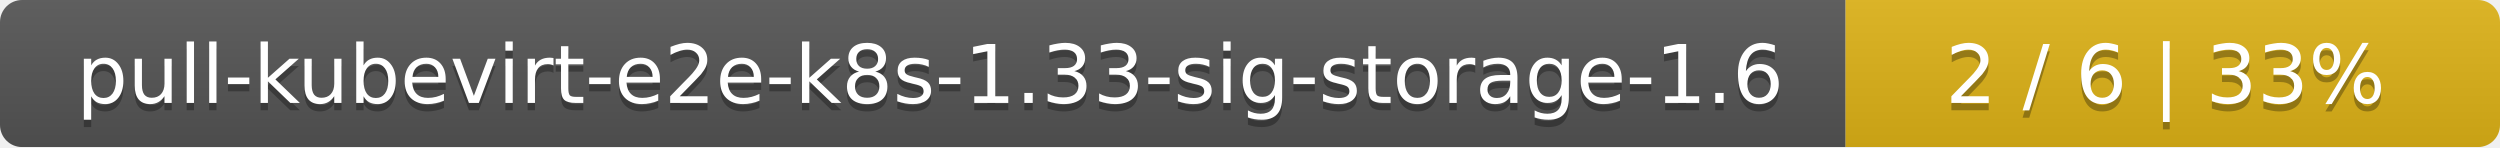
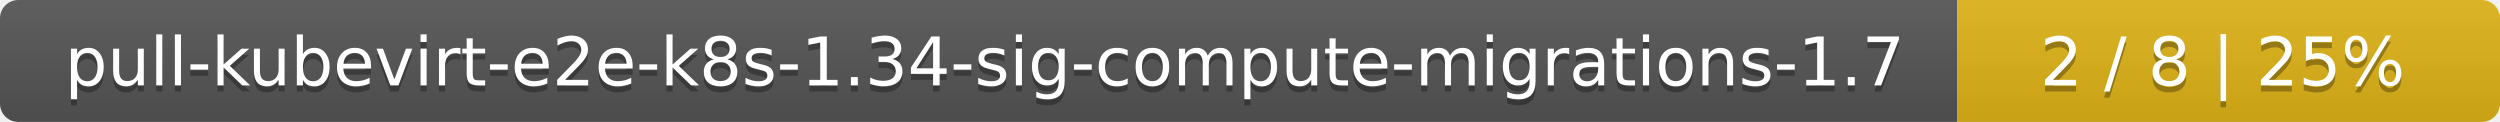
- <svg xmlns="http://www.w3.org/2000/svg" width="340" height="20">
+ <svg xmlns="http://www.w3.org/2000/svg" width="410" height="20">
  <linearGradient id="smooth" x2="0" y2="100%">
    <stop offset="0" stop-color="#bbb" stop-opacity=".1" />
    <stop offset="1" stop-opacity=".1" />
  </linearGradient>
  <mask id="round">
-     <rect width="340" height="20" rx="3" fill="#fff" />
+     <rect width="410" height="20" rx="3" fill="#fff" />
  </mask>
  <g mask="url(#round)">
-     <rect width="251" height="20" fill="#555" />
-     <rect x="251" width="89" height="20" fill="#dfb317" />
-     <rect width="340" height="20" fill="url(#smooth)" />
+     <rect width="321" height="20" fill="#555" />
+     <rect x="321" width="89" height="20" fill="#dfb317" />
+     <rect width="410" height="20" fill="url(#smooth)" />
  </g>
  <g fill="#fff" text-anchor="middle" font-family="DejaVu Sans,Verdana,Geneva,sans-serif" font-size="11">
-     <text x="126.5" y="15" fill="#010101" fill-opacity=".3">pull-kubevirt-e2e-k8s-1.33-sig-storage-1.6</text>
-     <text x="126.5" y="14">pull-kubevirt-e2e-k8s-1.33-sig-storage-1.6</text>
-     <text x="294.5" y="15" fill="#010101" fill-opacity=".3">2 / 6    |    33%</text>
-     <text x="294.5" y="14">2 / 6    |    33%</text>
+     <text x="161.5" y="15" fill="#010101" fill-opacity=".3">pull-kubevirt-e2e-k8s-1.34-sig-compute-migrations-1.7</text>
+     <text x="161.5" y="14">pull-kubevirt-e2e-k8s-1.34-sig-compute-migrations-1.7</text>
+     <text x="364.5" y="15" fill="#010101" fill-opacity=".3">2 / 8    |    25%</text>
+     <text x="364.5" y="14">2 / 8    |    25%</text>
  </g>
</svg>
